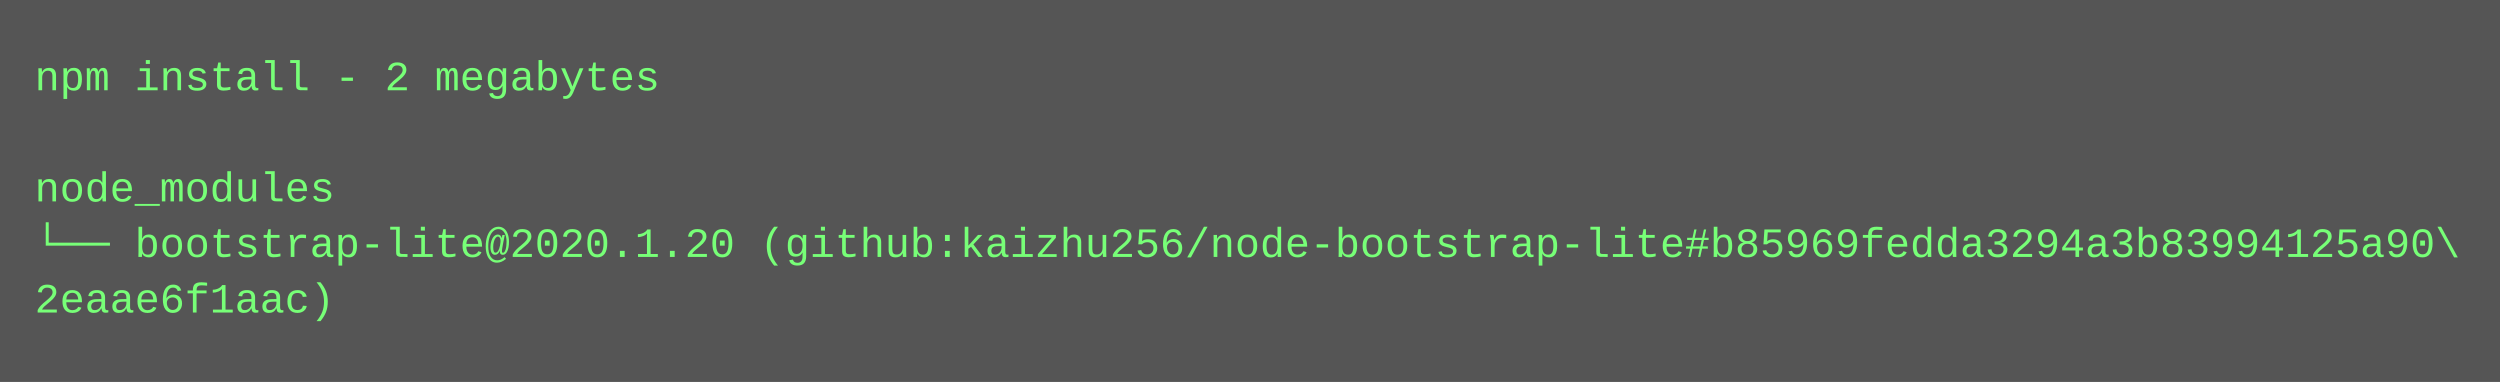
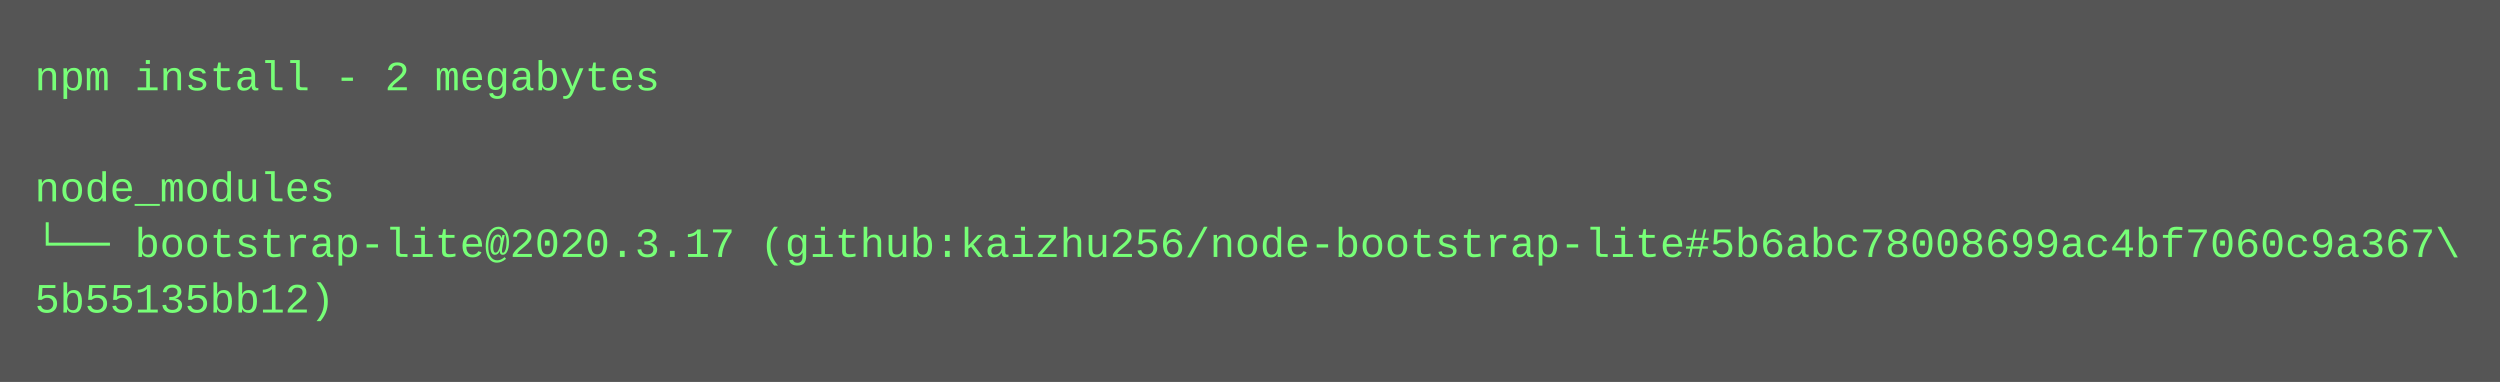
<svg xmlns="http://www.w3.org/2000/svg" height="110" width="720">
  <rect height="110" fill="#555" width="720" />
  <text fill="#7f7" font-family="Courier New" font-size="12" xml:space="preserve">
    <tspan x="10" y="26">npm install - 2 megabytes</tspan>
    <tspan x="10" y="42" />
    <tspan x="10" y="58">node_modules</tspan>
-     <tspan x="10" y="74">└── bootstrap-lite@2020.1.20 (github:kaizhu256/node-bootstrap-lite#b85969fedda3294a3b83994125a90\</tspan>
-     <tspan x="10" y="90">2eaae6f1aac)</tspan>
+     <tspan x="10" y="74">└── bootstrap-lite@2020.3.17 (github:kaizhu256/node-bootstrap-lite#5b6abc78008699ac4bf7060c9a367\</tspan>
+     <tspan x="10" y="90">5b55135bb12)</tspan>
  </text>
</svg>
